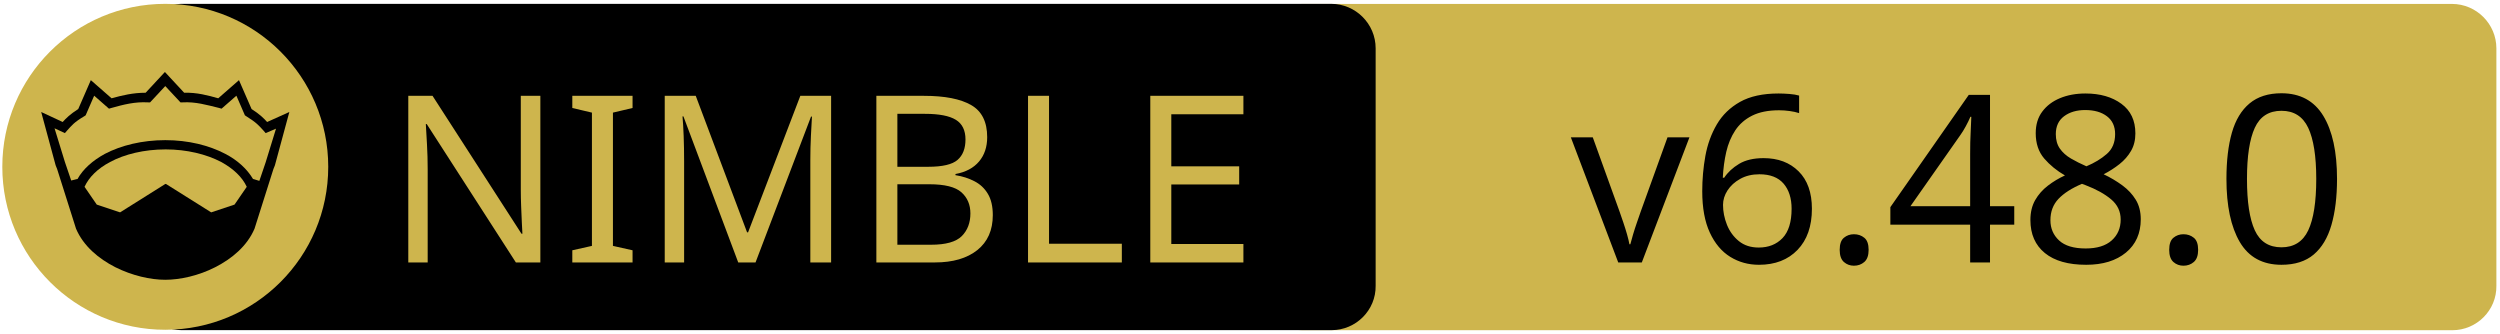
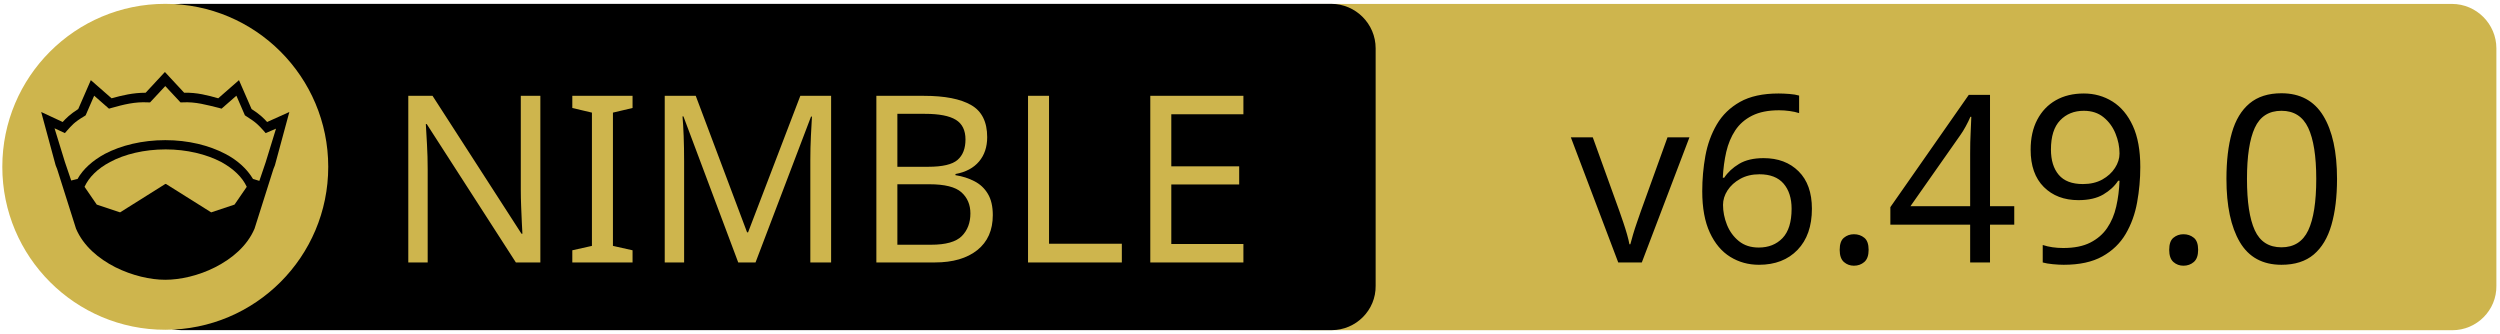
<svg xmlns="http://www.w3.org/2000/svg" xmlns:xlink="http://www.w3.org/1999/xlink" width="675" height="90" xml:space="preserve" version="1.1">
  <a xlink:href="https://github.com/foxoman/ned">
    <g>
      <path fill="#CEB54D" id="svg_15" d="m662.123,89.159l-310.5,0c-6.6,0 -12,-5.4 -12,-12l0,-64.1c0,-6.6 5.4,-12 12,-12l310.4,0c6.6,0 12,5.4 12,12l0,64.1c0.1,6.6 -5.3,12 -11.9,12z" />
      <path id="svg_1" d="m359.524,89.139l-310.5,0c-6.6,0 -12,-5.4 -12,-12l0,-64.1c0,-6.6 5.4,-12 12,-12l310.4,0c6.6,0 12,5.4 12,12l0,64.1c0.1,6.6 -5.3,12 -11.9,12z" />
      <rect id="svg_2" fill="none" height="45.9" width="315.3" class="st0" y="24.539" x="60.224" />
      <circle id="svg_4" fill="#CEB54D" r="44" cy="45.039" cx="44.624" class="st1" />
      <g id="XMLID_4_">
        <path id="svg_5" d="m78.124,30.239l-3.9,14.4l-0.4,1l-5.1,16.1c0,0 0,0 0,0c-2,4.7 -6.1,8.1 -10.6,10.4c-4.5,2.3 -9.5,3.4 -13.5,3.4c-4,0 -8.9,-1.1 -13.5,-3.4c-4.5,-2.3 -8.6,-5.7 -10.6,-10.4c0,0 0,0 0,0l-5.1,-16.1l-0.4,-1l-3.9,-14.4l5.8,2.7c0.9,-1 2,-2.1 4.2,-3.5l3.4,-7.8l5.6,4.9c2.9,-0.8 5.8,-1.5 9.2,-1.5l5.2,-5.6l5.2,5.6c3.4,-0.1 6.4,0.7 9.2,1.5l5.6,-4.9l3.4,7.8c2.2,1.4 3.3,2.5 4.2,3.5l6,-2.7z" />
        <g id="XMLID_6_">
          <g id="svg_6">
            <path id="svg_7" fill="#CEB54D" d="m66.624,50.439l-3.3,4.8l-6.3,2.1l-12.1,-7.6c-0.1,-0.1 -0.3,-0.1 -0.4,0l-12.1,7.6l-6.3,-2.1l-3.3,-4.8c1.2,-2.6 3.5,-4.9 6.9,-6.7c3.9,-2.1 9.2,-3.4 15,-3.4c5.7,0 11,1.3 15,3.4c3.3,1.8 5.7,4.1 6.9,6.7z" class="st1" />
          </g>
          <g id="svg_8" />
        </g>
        <g id="XMLID_5_">
          <g id="svg_9">
            <path id="svg_10" fill="#CEB54D" d="m74.524,34.739l-2.8,9.1l-1.7,5l-1.6,-0.5c0,0 -0.1,0 -0.1,0c-1.6,-2.7 -4.2,-5.1 -7.5,-6.8c-4.4,-2.3 -10,-3.7 -16.2,-3.7c-6.2,0 -11.9,1.4 -16.3,3.7c-3.3,1.8 -5.9,4.1 -7.4,6.8c0,0 -0.1,0 -0.1,0l-1.6,0.4l-1.7,-5l-2.8,-9.1l2.8,1.3l0.6,-0.7c1.2,-1.3 1.8,-2.2 4.7,-3.9l0.3,-0.2l2.3,-5.3l4,3.5l0.7,-0.2c3.2,-0.9 6.3,-1.7 9.8,-1.5l0.6,0l4.1,-4.4l4.1,4.4l0.6,0c3.5,-0.2 6.5,0.7 9.8,1.5l0.7,0.2l4,-3.5l2.3,5.3l0.3,0.2c2.9,1.8 3.5,2.6 4.7,3.9l0.6,0.7l2.8,-1.2z" class="st1" />
          </g>
          <g id="svg_11" />
        </g>
      </g>
      <text x="-442" y="-350.021" id="svg_16" font-size="63px" font-family="'PT Sans Caption', 'Tahoma', 'Helvetica Neue Medium', 'PT Sans', sans-serif" fill="#CEB54D" class="st1 st2 st3" transform="matrix(1 0 0 1 546.13 420.879)">NIMBLE</text>
-       <text x="-122.0" y="-350.012" id="svg_17" font-size="63.012px" font-family="'PT Sans Caption', 'Tahoma', 'Helvetica Neue Medium', 'PT Sans', sans-serif" fill="#000000" class="st1 st2 st3" transform="matrix(1 0 0 1 546.13 420.879)">v6.48.0</text>
+       <text x="-122.0" y="-350.012" id="svg_17" font-size="63.012px" font-family="'PT Sans Caption', 'Tahoma', 'Helvetica Neue Medium', 'PT Sans', sans-serif" fill="#000000" class="st1 st2 st3" transform="matrix(1 0 0 1 546.13 420.879)">v6.49.0</text>
    </g>
  </a>
</svg>
